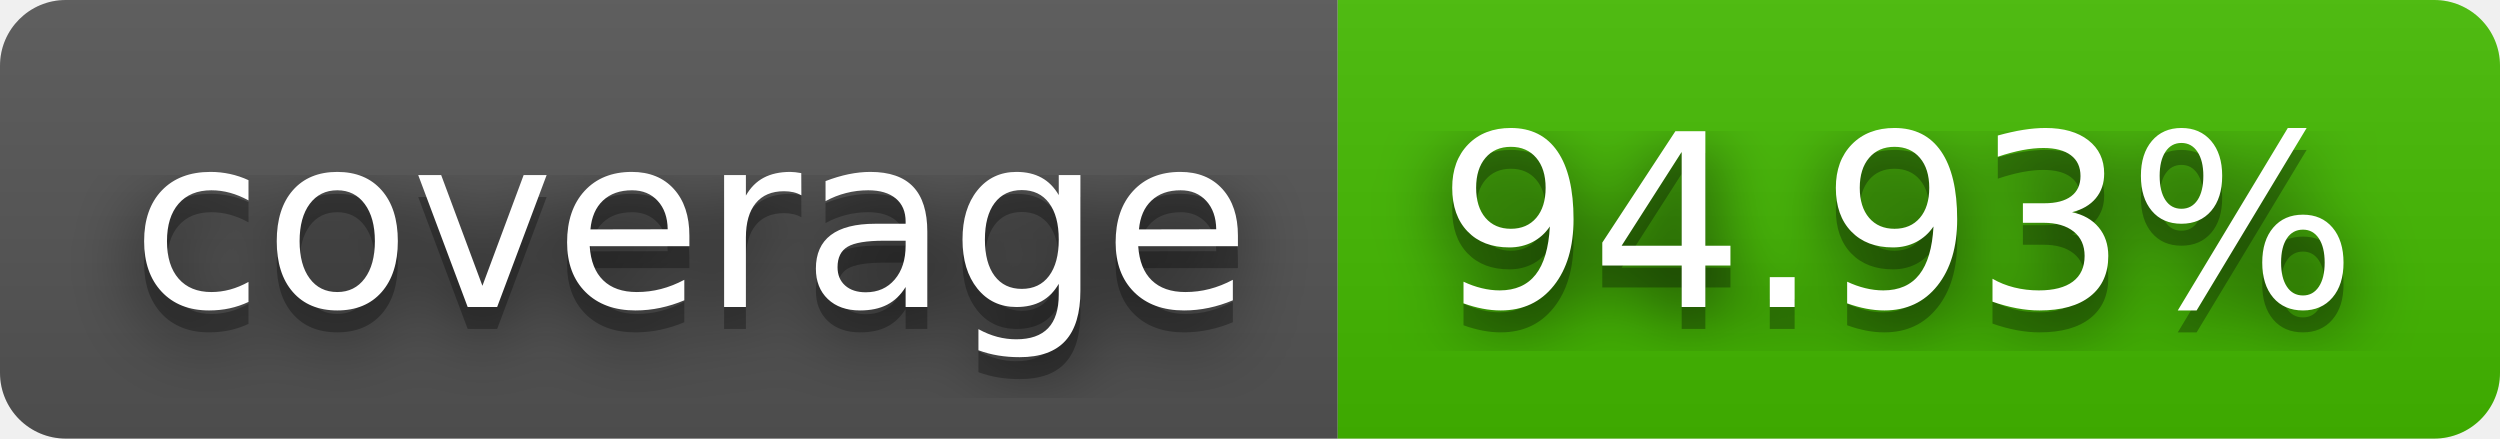
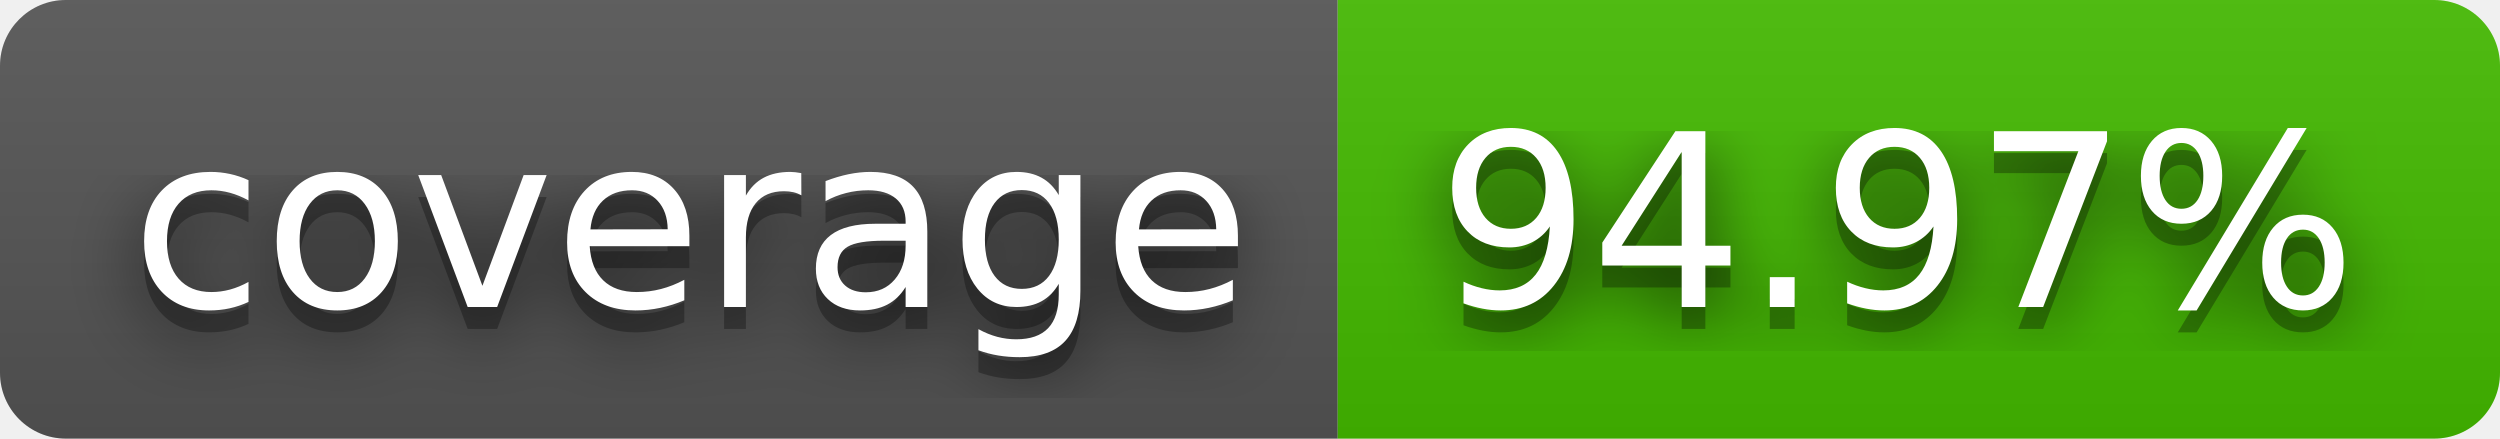
- <svg xmlns="http://www.w3.org/2000/svg" width="114" height="20" role="img" aria-label="coverage: 94.93%">
+ <svg xmlns="http://www.w3.org/2000/svg" width="114" height="20" role="img" aria-label="coverage: 94.97%">
  <filter id="blur">
    <feGaussianBlur stdDeviation="16" />
  </filter>
  <linearGradient id="s" x2="0" y2="100%">
    <stop offset="0" stop-color="#bbb" stop-opacity=".1" />
    <stop offset="1" stop-opacity=".1" />
  </linearGradient>
  <clipPath id="r">
    <rect width="114" height="20" rx="3" />
  </clipPath>
  <g clip-path="url(#r)">
    <rect width="61" height="20" fill="#555" />
    <rect x="61" width="53" height="20" fill="#4b0" />
    <rect width="114" height="20" fill="url(#s)" />
  </g>
  <g fill="#fff" text-anchor="middle" font-family="Verdana,Geneva,DejaVu Sans,sans-serif" text-rendering="geometricPrecision" font-size="110">
    <g transform="scale(.1)">
      <g aria-hidden="true" fill="#010101">
        <text x="315" y="150" fill-opacity=".8" filter="url(#blur)" textLength="510">coverage</text>
        <text x="315" y="150" fill-opacity=".3" textLength="510">coverage</text>
      </g>
      <text x="315" y="140" textLength="510">coverage</text>
    </g>
    <g transform="scale(.1)">
      <g aria-hidden="true" fill="#010101">
-         <text x="865" y="150" fill-opacity=".8" filter="url(#blur)" textLength="430">94.93%</text>
-         <text x="865" y="150" fill-opacity=".3" textLength="430">94.93%</text>
+         <text x="865" y="150" fill-opacity=".8" filter="url(#blur)" textLength="430">94.97%</text>
+         <text x="865" y="150" fill-opacity=".3" textLength="430">94.97%</text>
      </g>
-       <text x="865" y="140" textLength="430">94.93%</text>
+       <text x="865" y="140" textLength="430">94.97%</text>
    </g>
  </g>
</svg>
